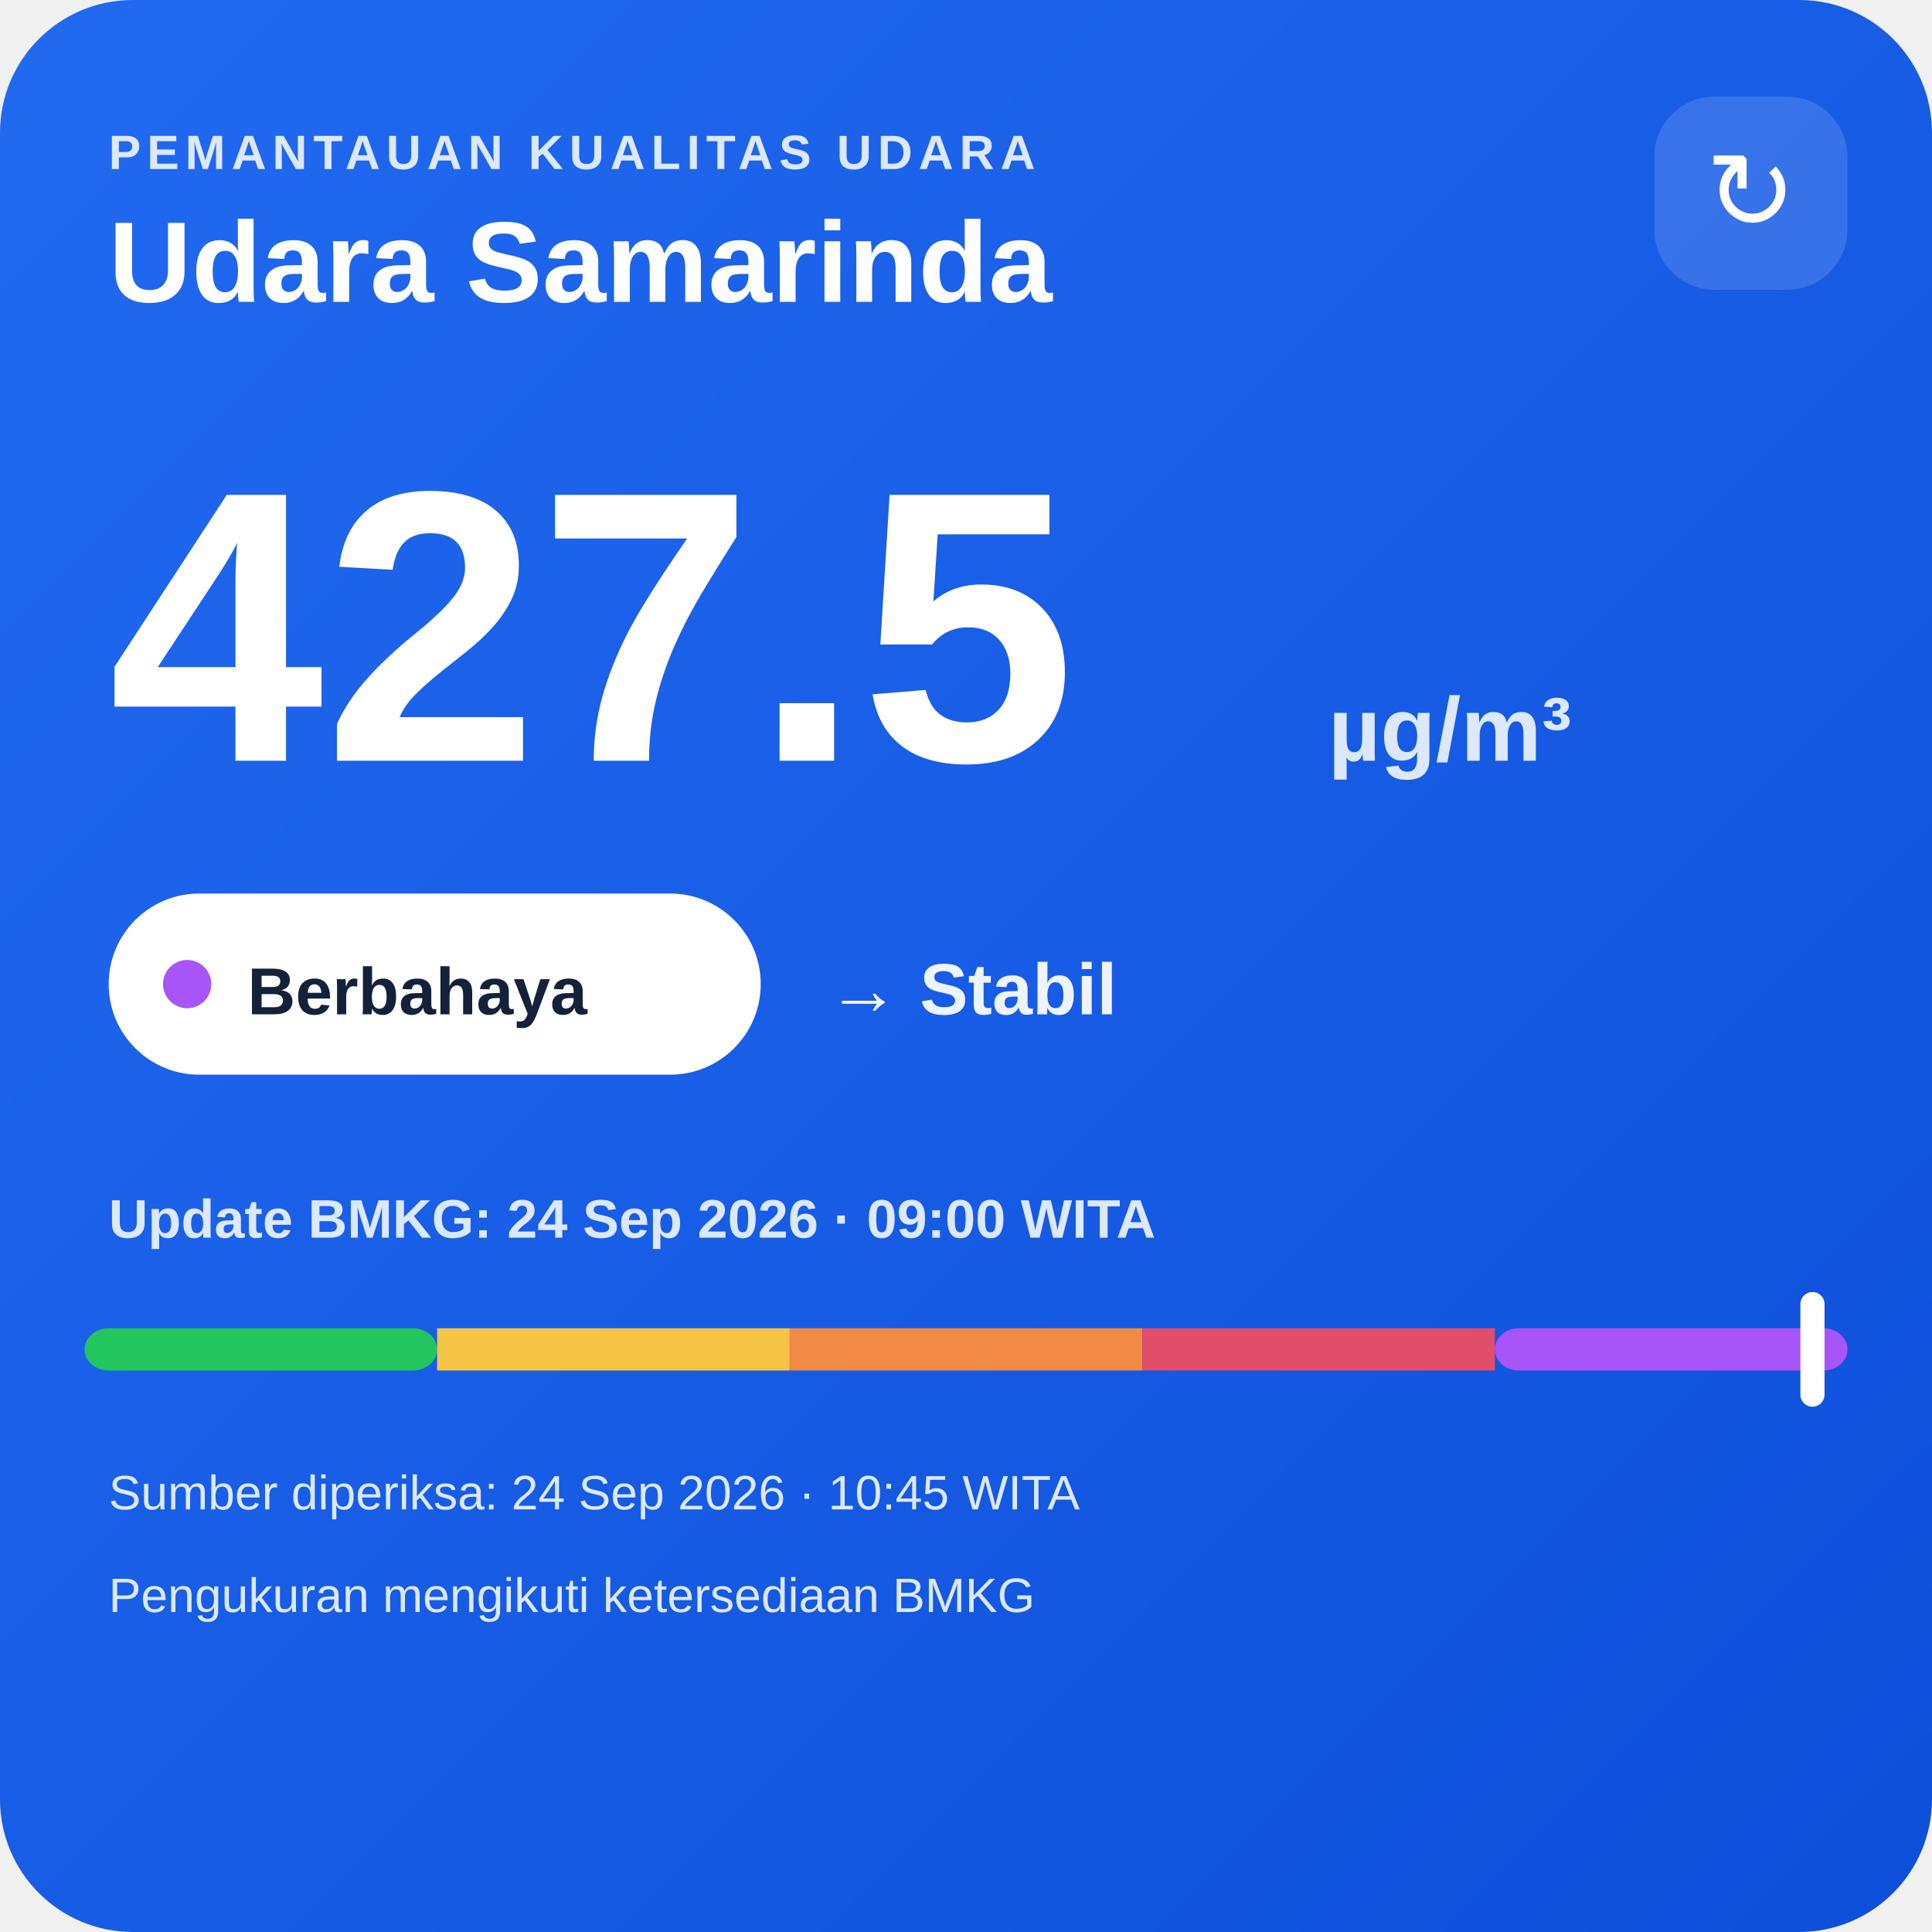
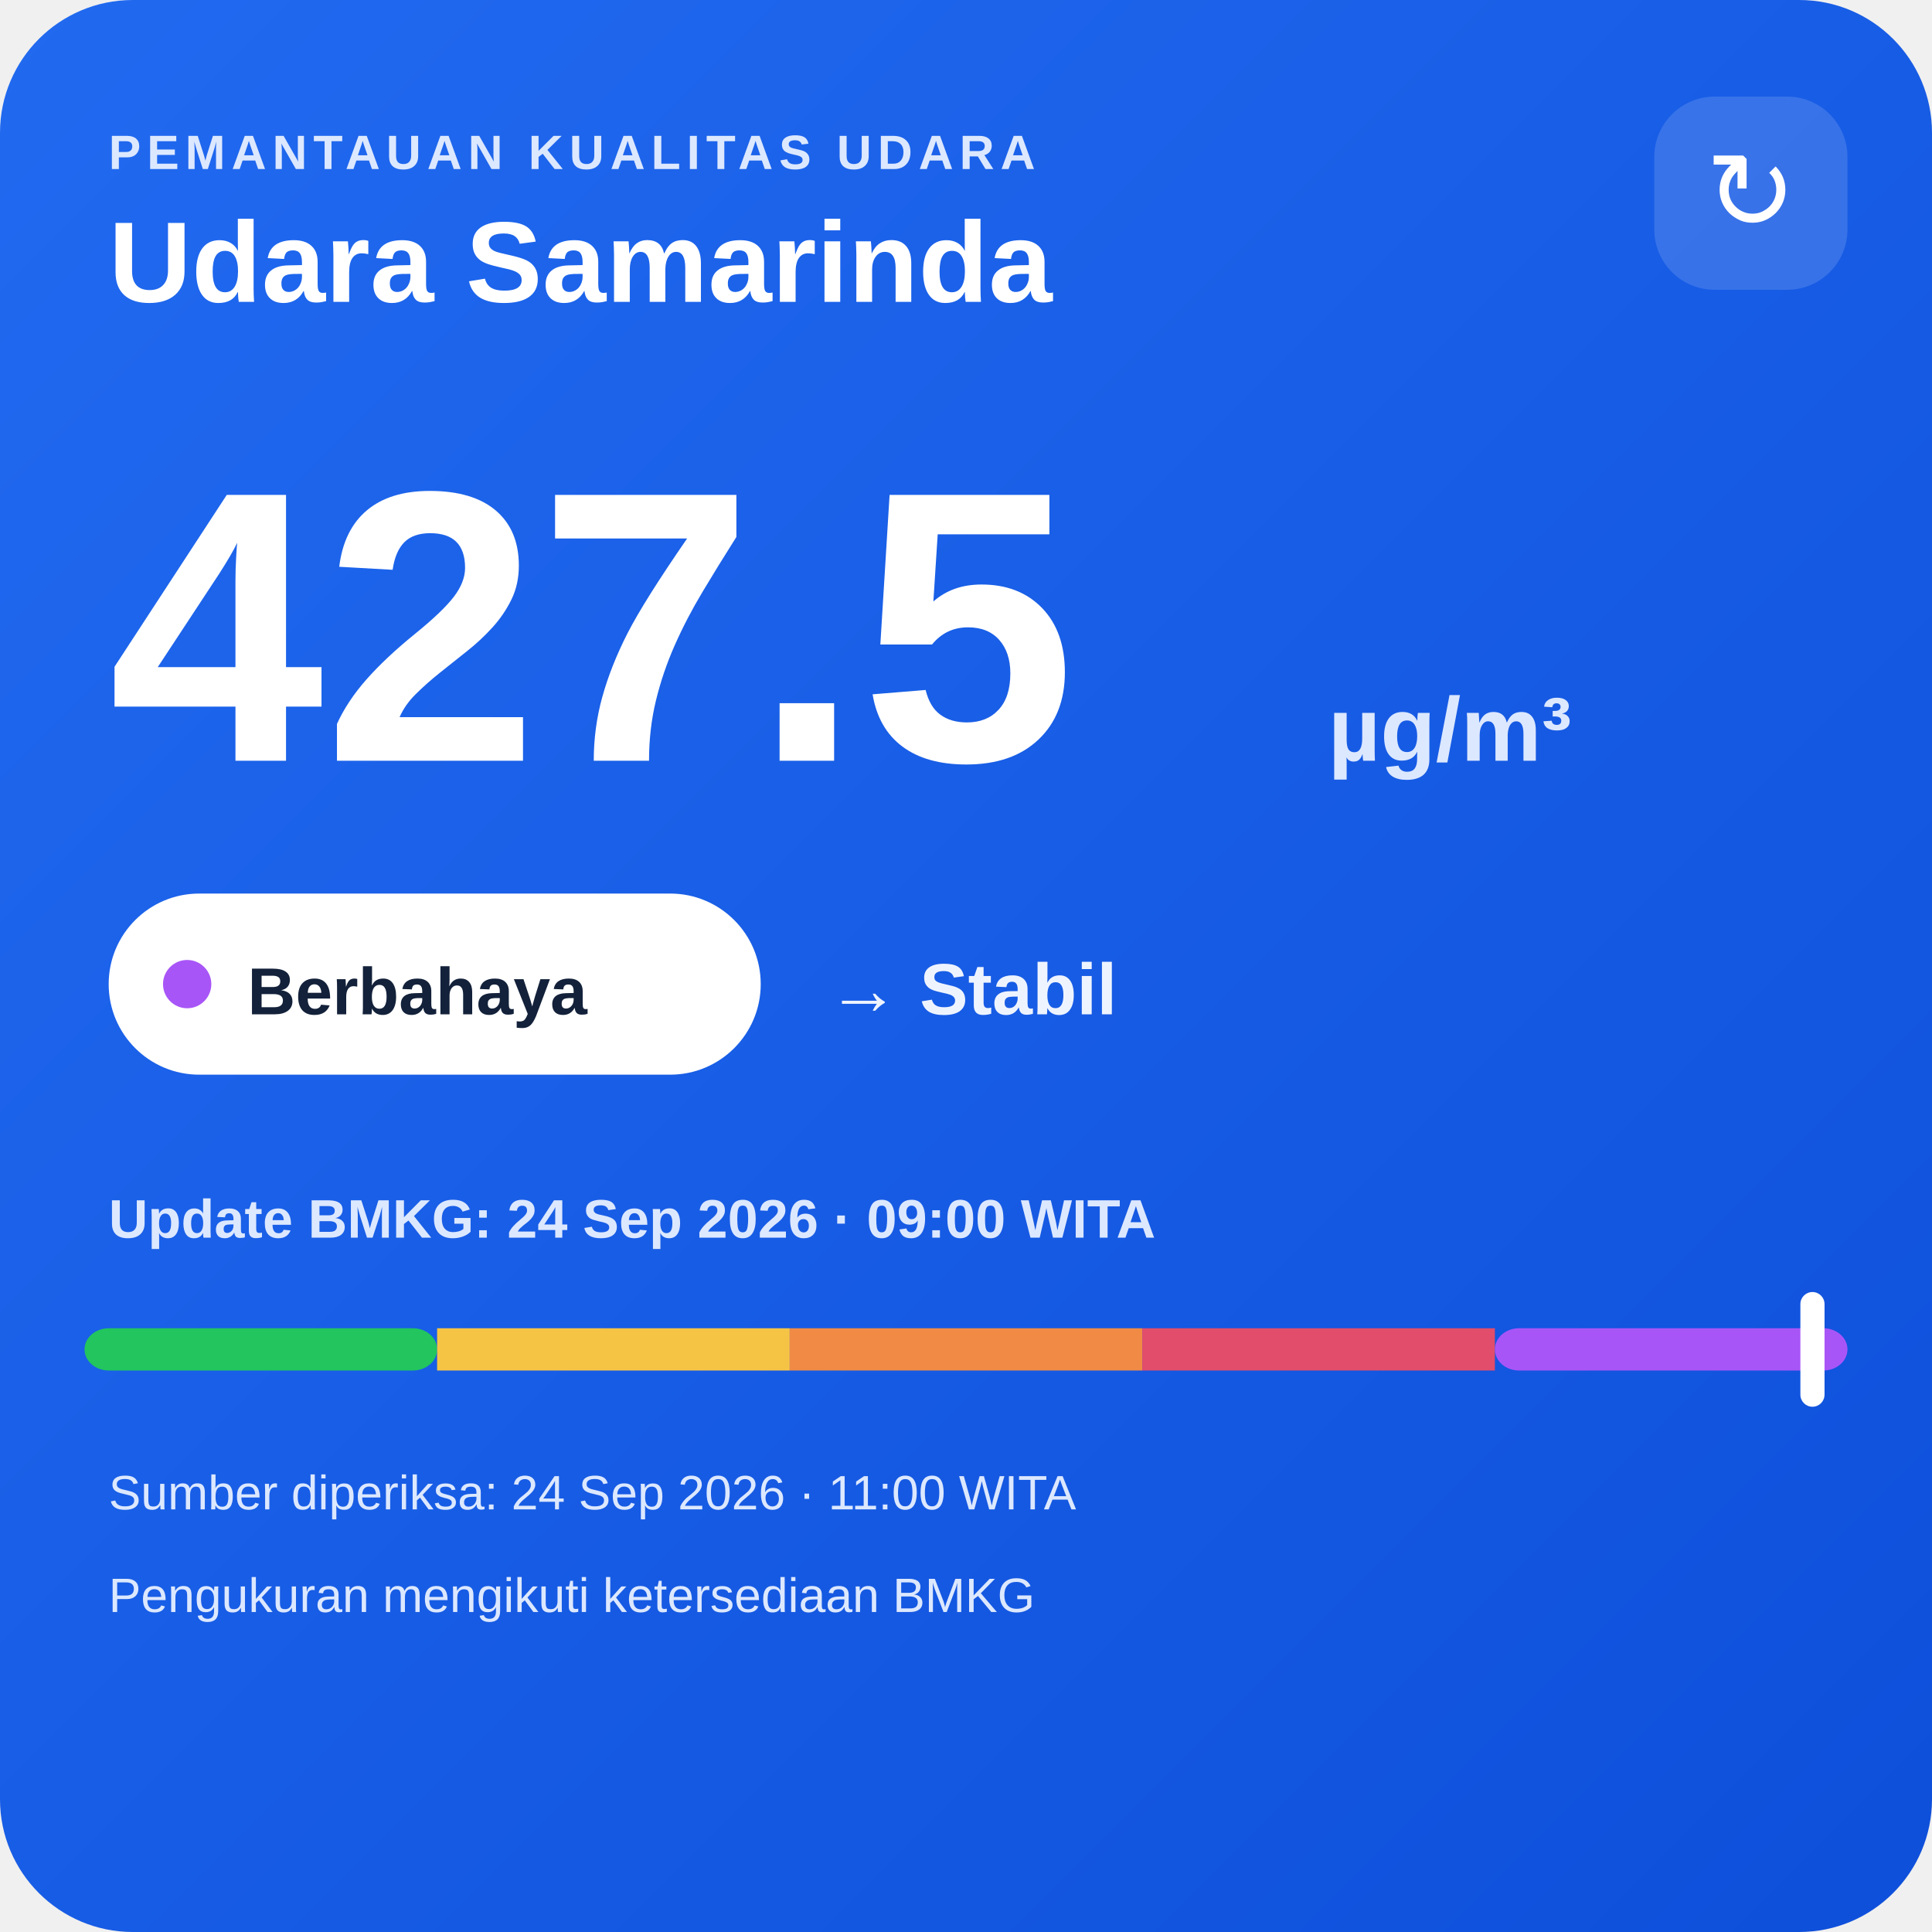
<svg xmlns="http://www.w3.org/2000/svg" width="320" height="320" viewBox="0 0 320 320">
  <defs>
    <linearGradient id="bg" x1="0" y1="0" x2="1" y2="1">
      <stop offset="0" stop-color="#216af0" />
      <stop offset="1" stop-color="#0e4fda" />
    </linearGradient>
  </defs>
  <rect width="320" height="320" rx="22" fill="url(#bg)" />
  <text x="18" y="28" fill="#dce8ff" font-family="Arial,sans-serif" font-size="8" font-weight="700" letter-spacing="1">PEMANTAUAN KUALITAS UDARA</text>
  <text x="18" y="50" fill="#ffffff" font-family="Arial,sans-serif" font-size="19" font-weight="700">Udara Samarinda</text>
  <rect x="274" y="16" width="32" height="32" rx="10" fill="#ffffff" fill-opacity=".14" />
  <text x="290" y="38" text-anchor="middle" fill="#ffffff" font-family="Arial,sans-serif" font-size="18">↻</text>
  <text x="18" y="126" fill="#ffffff" font-family="Arial,sans-serif" font-size="64" font-weight="800">427.5</text>
  <text x="220" y="126" fill="#dce8ff" font-family="Arial,sans-serif" font-size="15" font-weight="700">µg/m³</text>
  <rect x="18" y="148" width="108" height="30" rx="15" fill="#ffffff" />
  <circle cx="31" cy="163" r="4" fill="#a855f7" />
  <text x="41" y="168" fill="#13213a" font-family="Arial,sans-serif" font-size="11" font-weight="700">Berbahaya</text>
  <text x="137" y="168" fill="#eef4ff" font-family="Arial,sans-serif" font-size="12" font-weight="700">→ Stabil</text>
  <text x="18" y="205" fill="#dce8ff" font-family="Arial,sans-serif" font-size="9" font-weight="700">Update BMKG: 24 Sep 2026 · 09:00 WITA</text>
  <rect x="14" y="220" width="58.4" height="7" rx="4" fill="#22c55e" />
  <rect x="72.4" y="220" width="58.4" height="7" fill="#f6c445" />
  <rect x="130.8" y="220" width="58.4" height="7" fill="#f08a45" />
  <rect x="189.2" y="220" width="58.4" height="7" fill="#e24d6b" />
  <rect x="247.6" y="220" width="58.4" height="7" rx="4" fill="#a855f7" />
  <rect x="298.2" y="214" width="4" height="19" rx="2" fill="#ffffff" />
-   <text x="18" y="250" fill="#dce8ff" font-family="Arial,sans-serif" font-size="8">Sumber diperiksa: 24 Sep 2026 · 10:45 WITA</text>
+   <text x="18" y="250" fill="#dce8ff" font-family="Arial,sans-serif" font-size="8">Sumber diperiksa: 24 Sep 2026 · 11:00 WITA</text>
  <text x="18" y="267" fill="#dce8ff" font-family="Arial,sans-serif" font-size="8">Pengukuran mengikuti ketersediaan BMKG</text>
</svg>
